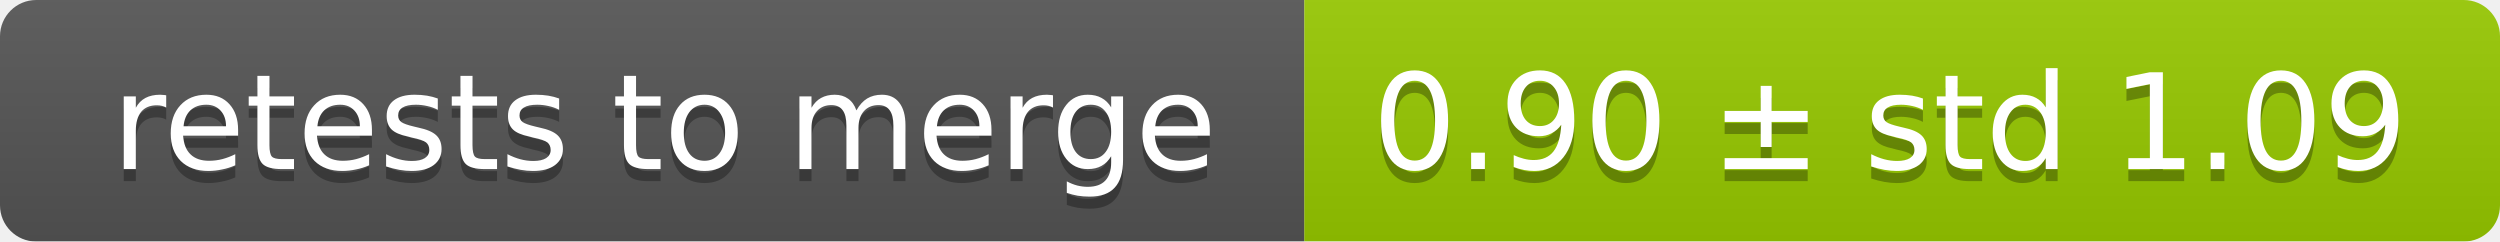
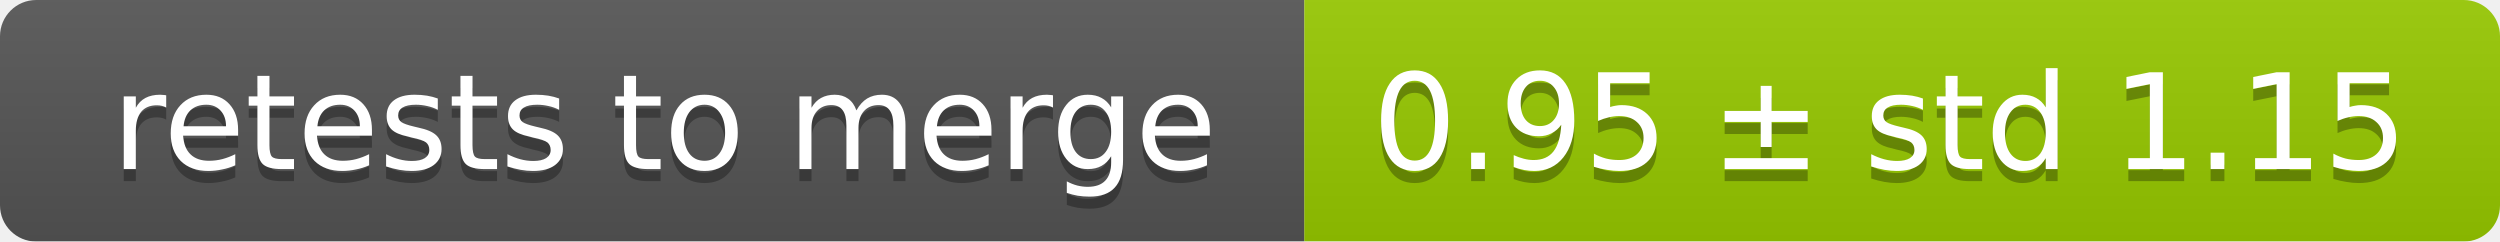
<svg xmlns="http://www.w3.org/2000/svg" width="207" height="20">
  <linearGradient id="smooth" x2="0" y2="100%">
    <stop offset="0" stop-color="#bbb" stop-opacity=".1" />
    <stop offset="1" stop-opacity=".1" />
  </linearGradient>
  <mask id="round">
    <rect width="207" height="20" rx="3" fill="#fff" />
  </mask>
  <g mask="url(#round)">
    <rect width="108" height="20" fill="#555" />
    <rect x="108" width="99" height="20" fill="#97ca00" />
    <rect width="207" height="20" fill="url(#smooth)" />
  </g>
  <g fill="#fff" text-anchor="middle" font-family="DejaVu Sans,Verdana,Geneva,sans-serif" font-size="11">
    <text x="55" y="15" fill="#010101" fill-opacity=".3">retests to merge</text>
    <text x="55" y="14">retests to merge</text>
-     <text x="156.5" y="15" fill="#010101" fill-opacity=".3">0.90 ± std 1.09</text>
-     <text x="156.5" y="14">0.90 ± std 1.09</text>
+     <text x="156.5" y="15" fill="#010101" fill-opacity=".3">0.95 ± std 1.15</text>
+     <text x="156.5" y="14">0.95 ± std 1.15</text>
  </g>
</svg>
